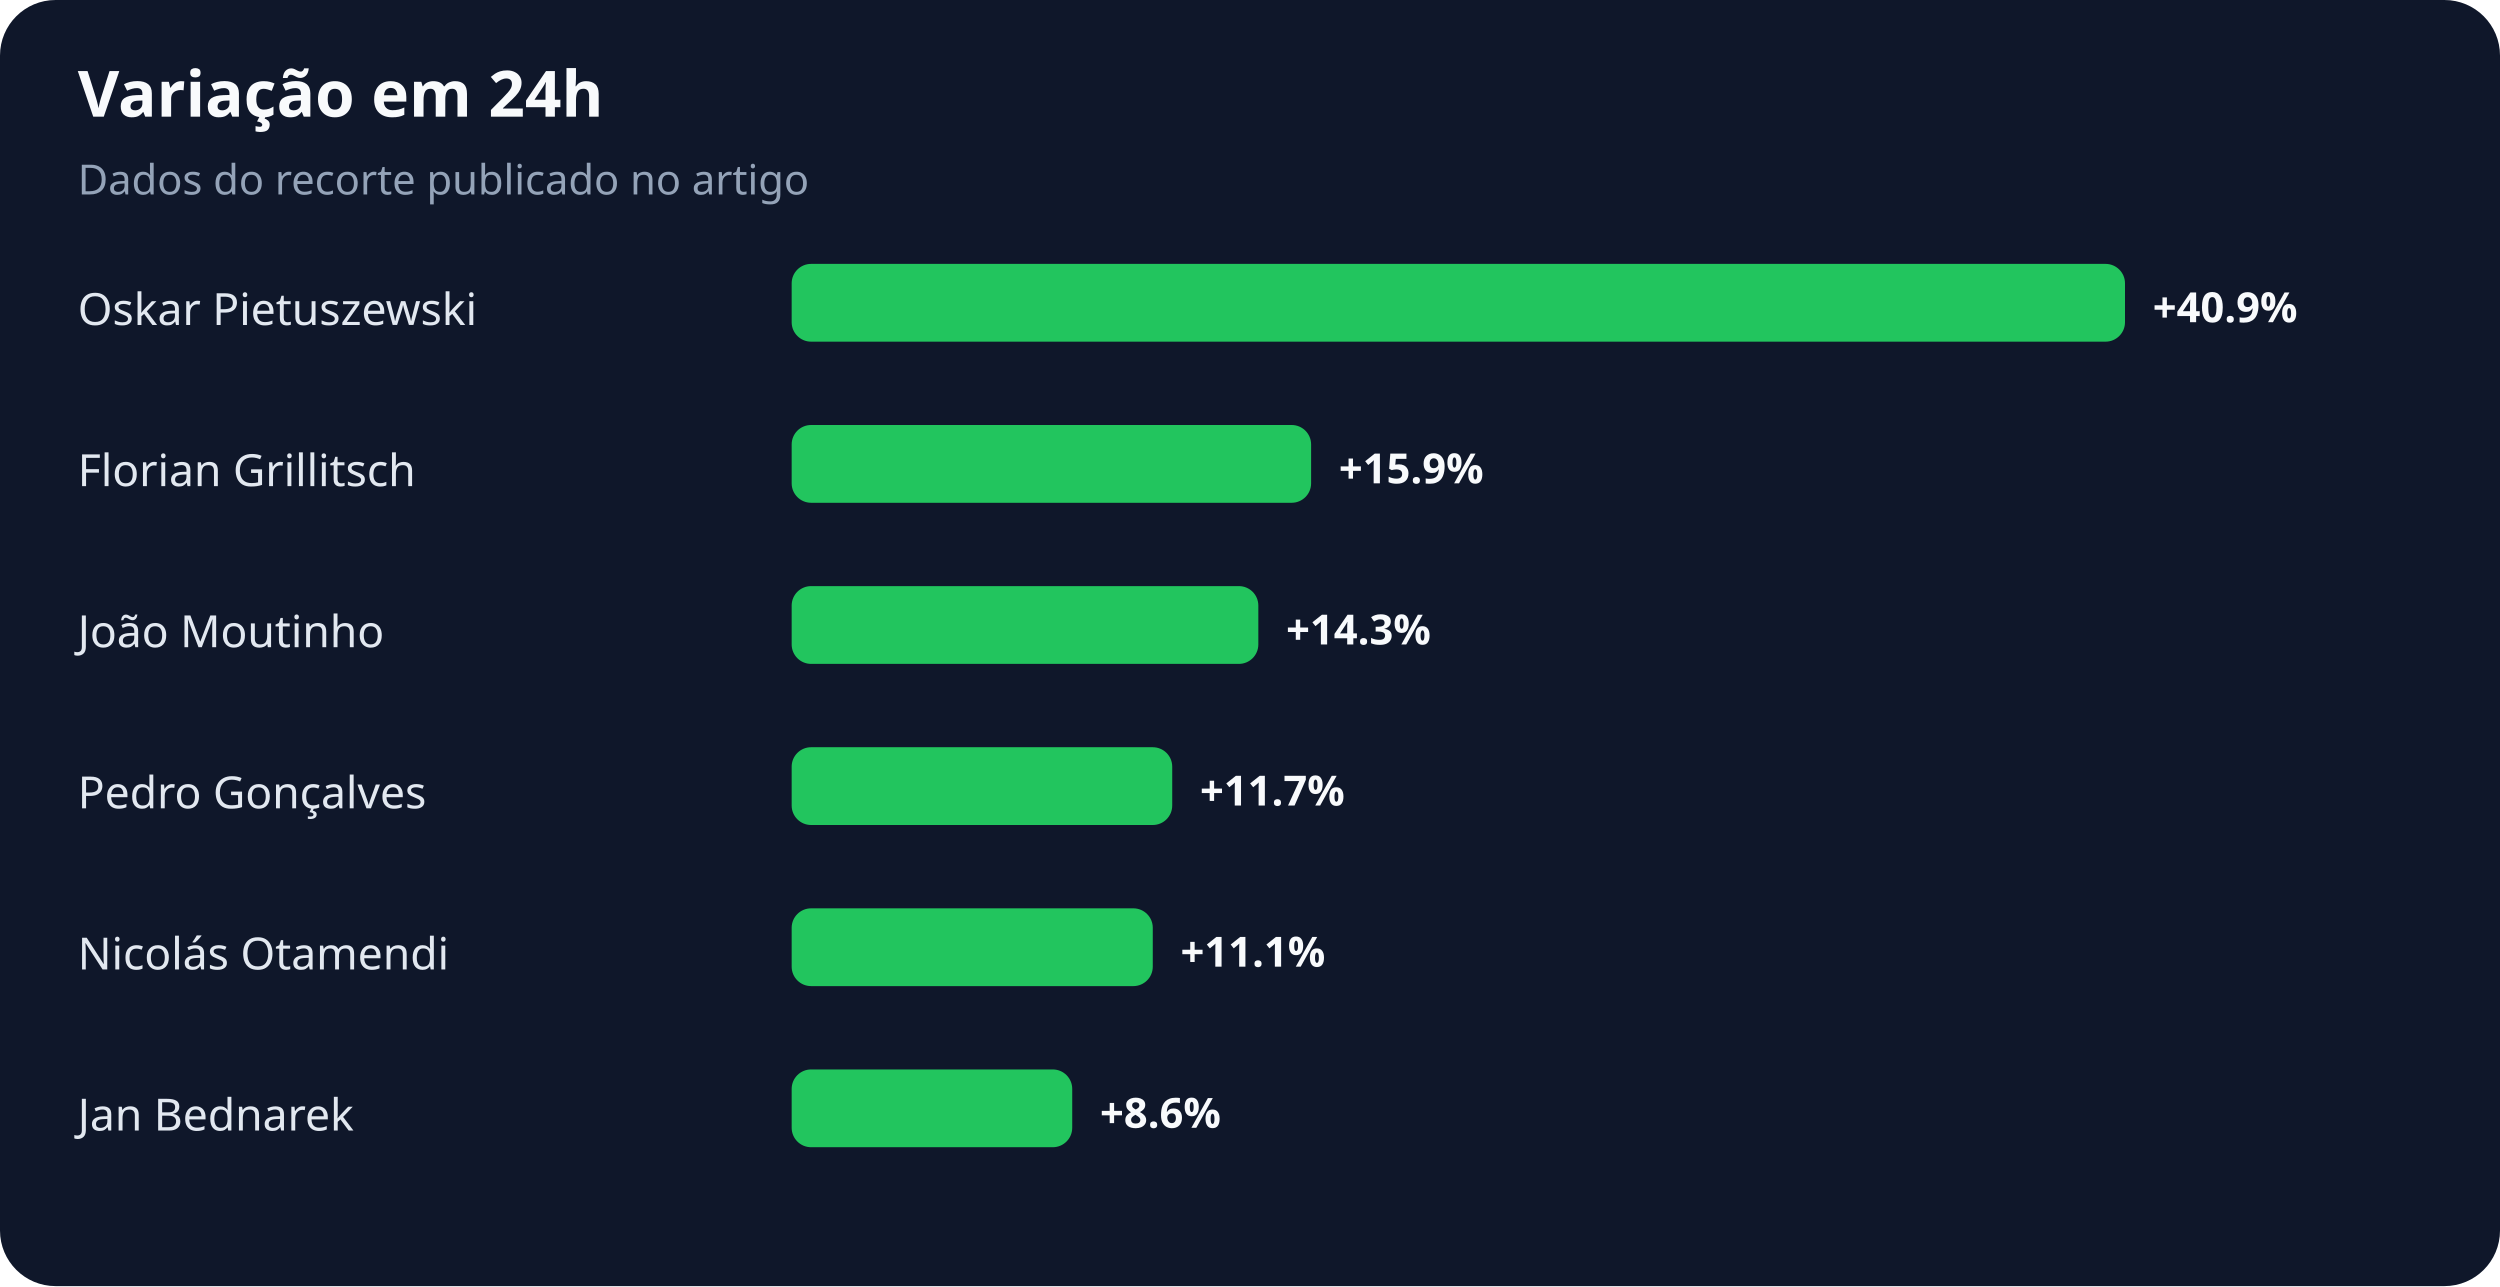
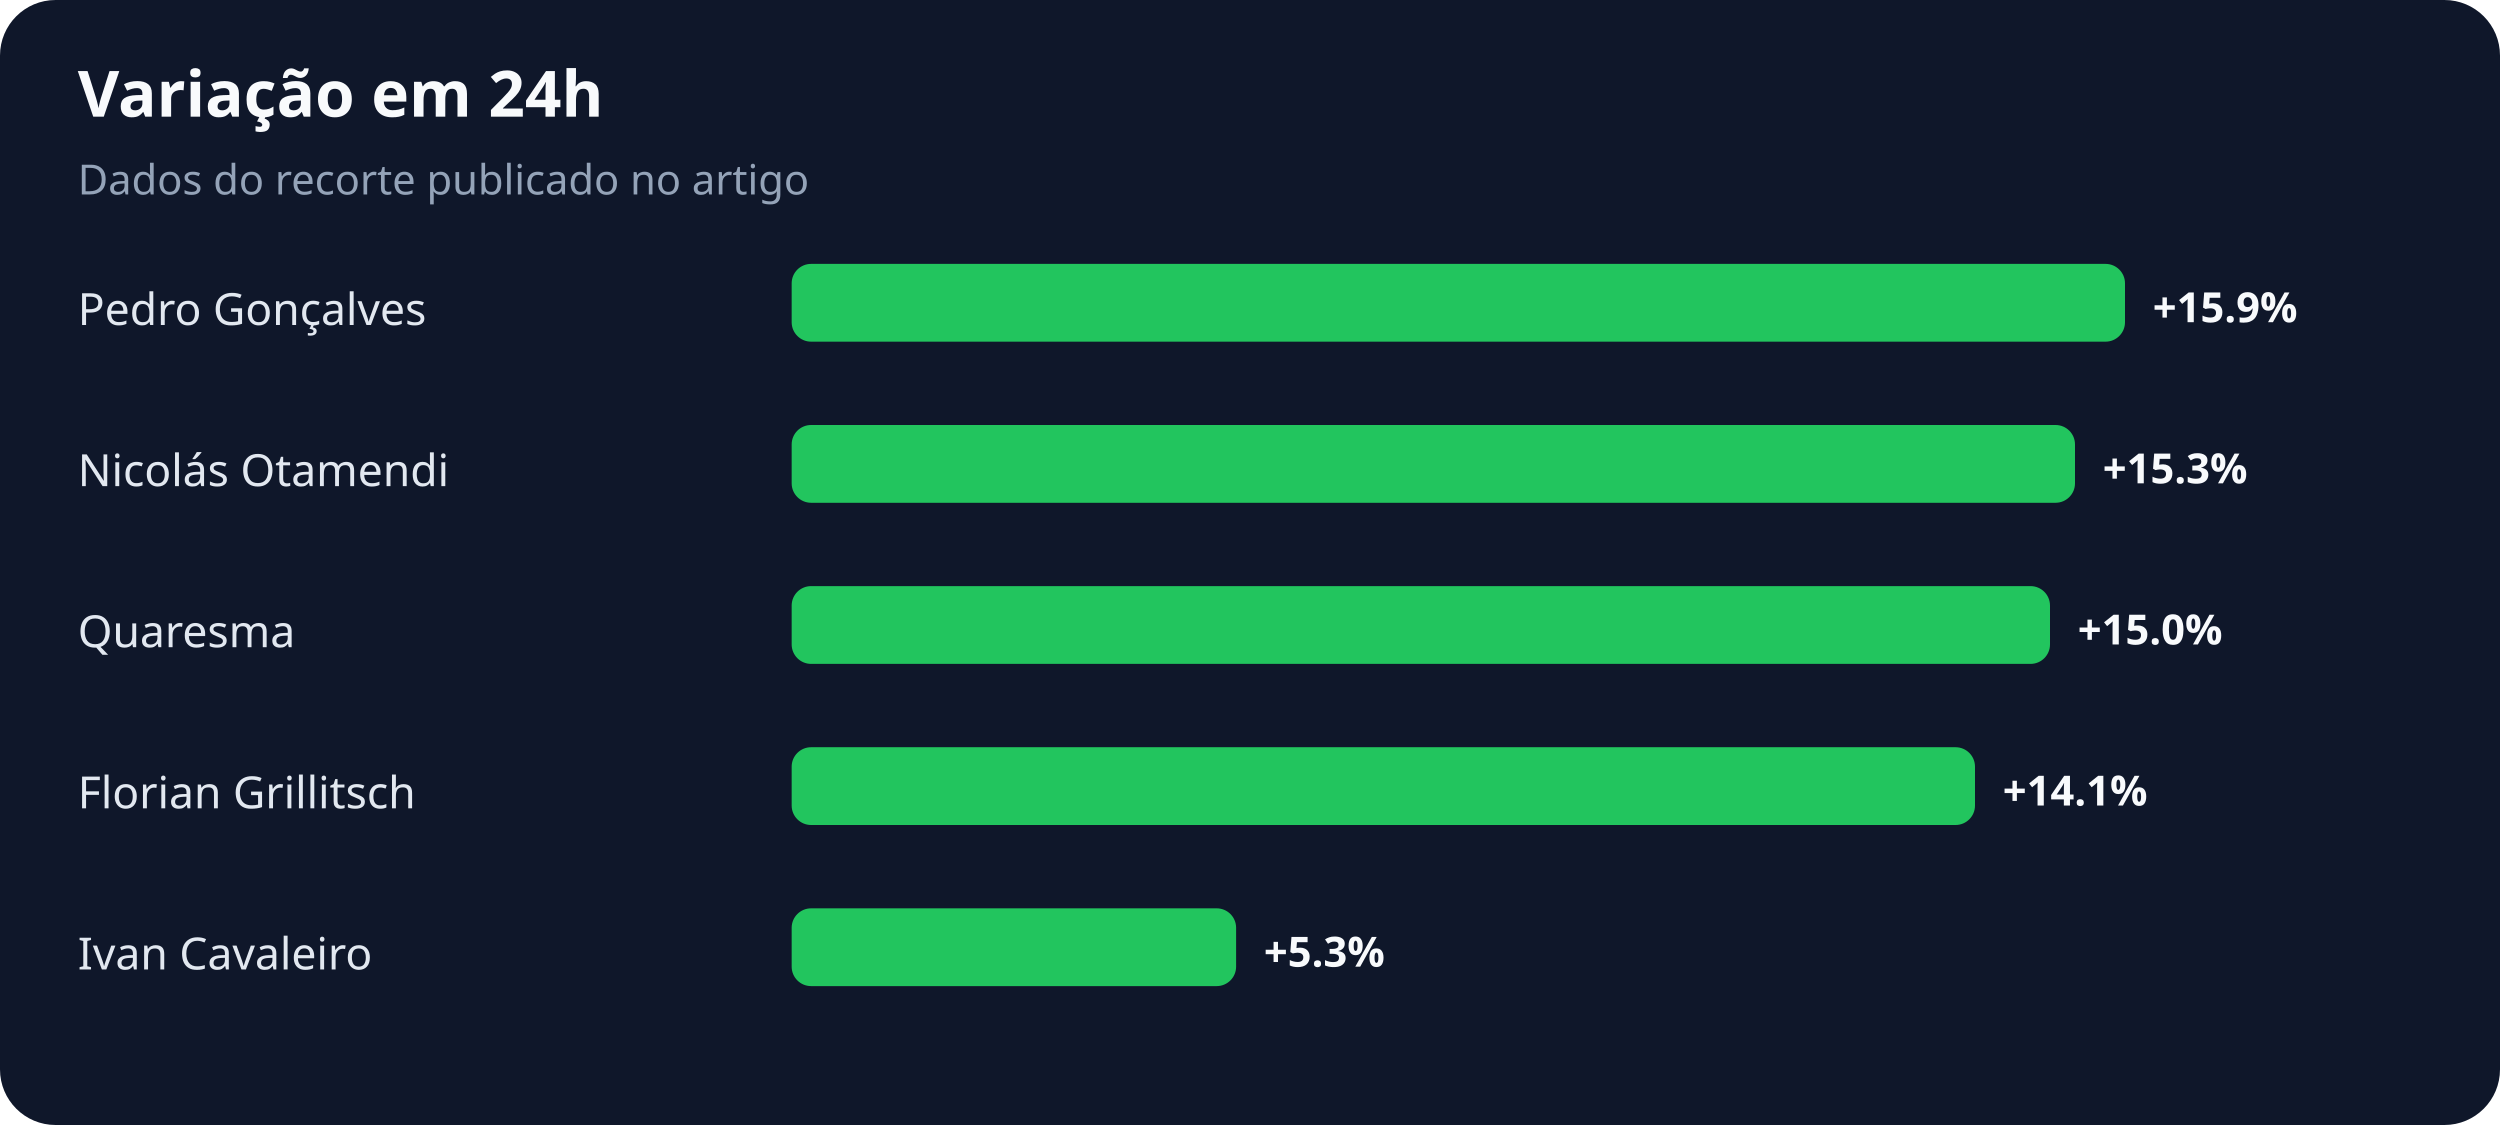
- <svg xmlns="http://www.w3.org/2000/svg" width="900" height="463" viewBox="0 0 900 463" role="img" aria-labelledby="title desc">
+ <svg xmlns="http://www.w3.org/2000/svg" width="900" height="405" viewBox="0 0 900 405" role="img" aria-labelledby="title desc">
  <rect width="100%" height="100%" rx="20" fill="#0f172a" />
  <text x="28" y="42" fill="#f8fafc" font-family="system-ui,sans-serif" font-size="23" font-weight="700">Variação em 24h</text>
  <text x="28" y="70" fill="#94a3b8" font-family="system-ui,sans-serif" font-size="15">Dados do recorte publicado no artigo</text>
-   <text x="28" y="117" fill="#e2e8f0" font-family="system-ui,sans-serif" font-size="16">Oskar Pietuszewski</text>
+   <text x="28" y="117" fill="#e2e8f0" font-family="system-ui,sans-serif" font-size="16">Pedro Gonçalves</text>
  <rect x="285" y="95" width="480" height="28" rx="7" fill="#22c55e" />
-   <text x="775" y="116" fill="#f8fafc" font-family="system-ui,sans-serif" font-size="15" font-weight="700">+40.9%</text>
-   <text x="28" y="175" fill="#e2e8f0" font-family="system-ui,sans-serif" font-size="16">Florian Grillitsch</text>
-   <rect x="285" y="153" width="187" height="28" rx="7" fill="#22c55e" />
-   <text x="482" y="174" fill="#f8fafc" font-family="system-ui,sans-serif" font-size="15" font-weight="700">+15.9%</text>
-   <text x="28" y="233" fill="#e2e8f0" font-family="system-ui,sans-serif" font-size="16">João Moutinho</text>
-   <rect x="285" y="211" width="168" height="28" rx="7" fill="#22c55e" />
-   <text x="463" y="232" fill="#f8fafc" font-family="system-ui,sans-serif" font-size="15" font-weight="700">+14.3%</text>
-   <text x="28" y="291" fill="#e2e8f0" font-family="system-ui,sans-serif" font-size="16">Pedro Gonçalves</text>
-   <rect x="285" y="269" width="137" height="28" rx="7" fill="#22c55e" />
-   <text x="432" y="290" fill="#f8fafc" font-family="system-ui,sans-serif" font-size="15" font-weight="700">+11.7%</text>
-   <text x="28" y="349" fill="#e2e8f0" font-family="system-ui,sans-serif" font-size="16">Nicolás Otamendi</text>
-   <rect x="285" y="327" width="130" height="28" rx="7" fill="#22c55e" />
-   <text x="425" y="348" fill="#f8fafc" font-family="system-ui,sans-serif" font-size="15" font-weight="700">+11.1%</text>
-   <text x="28" y="407" fill="#e2e8f0" font-family="system-ui,sans-serif" font-size="16">Jan Bednarek</text>
-   <rect x="285" y="385" width="101" height="28" rx="7" fill="#22c55e" />
-   <text x="396" y="406" fill="#f8fafc" font-family="system-ui,sans-serif" font-size="15" font-weight="700">+8.6%</text>
+   <text x="775" y="116" fill="#f8fafc" font-family="system-ui,sans-serif" font-size="15" font-weight="700">+15.9%</text>
+   <text x="28" y="175" fill="#e2e8f0" font-family="system-ui,sans-serif" font-size="16">Nicolás Otamendi</text>
+   <rect x="285" y="153" width="462" height="28" rx="7" fill="#22c55e" />
+   <text x="757" y="174" fill="#f8fafc" font-family="system-ui,sans-serif" font-size="15" font-weight="700">+15.3%</text>
+   <text x="28" y="233" fill="#e2e8f0" font-family="system-ui,sans-serif" font-size="16">Quaresma</text>
+   <rect x="285" y="211" width="453" height="28" rx="7" fill="#22c55e" />
+   <text x="748" y="232" fill="#f8fafc" font-family="system-ui,sans-serif" font-size="15" font-weight="700">+15.0%</text>
+   <text x="28" y="291" fill="#e2e8f0" font-family="system-ui,sans-serif" font-size="16">Florian Grillitsch</text>
+   <rect x="285" y="269" width="426" height="28" rx="7" fill="#22c55e" />
+   <text x="721" y="290" fill="#f8fafc" font-family="system-ui,sans-serif" font-size="15" font-weight="700">+14.1%</text>
+   <text x="28" y="349" fill="#e2e8f0" font-family="system-ui,sans-serif" font-size="16">Ivan Cavaleiro</text>
+   <rect x="285" y="327" width="160" height="28" rx="7" fill="#22c55e" />
+   <text x="455" y="348" fill="#f8fafc" font-family="system-ui,sans-serif" font-size="15" font-weight="700">+5.3%</text>
</svg>
